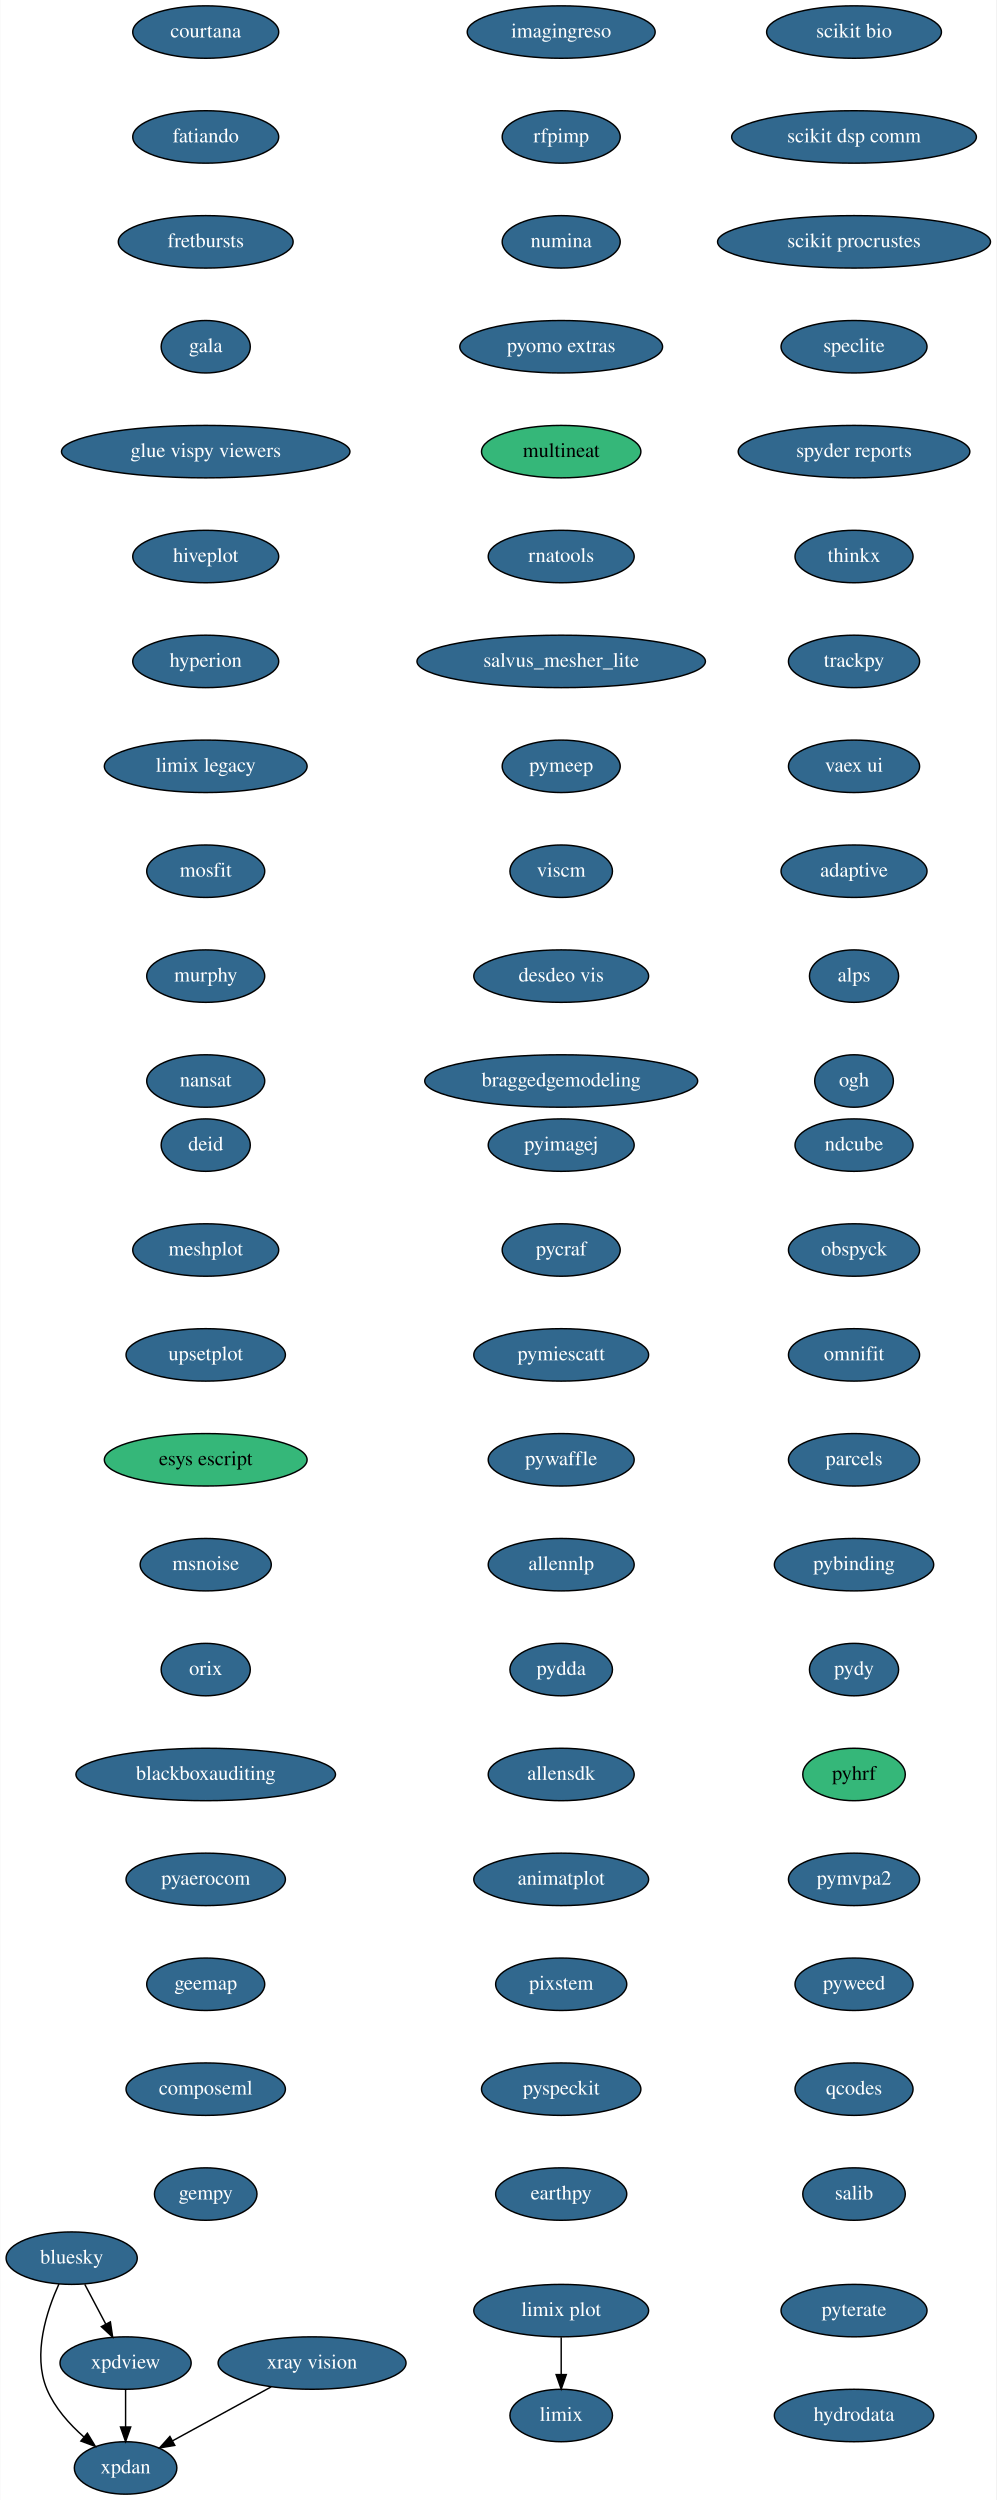
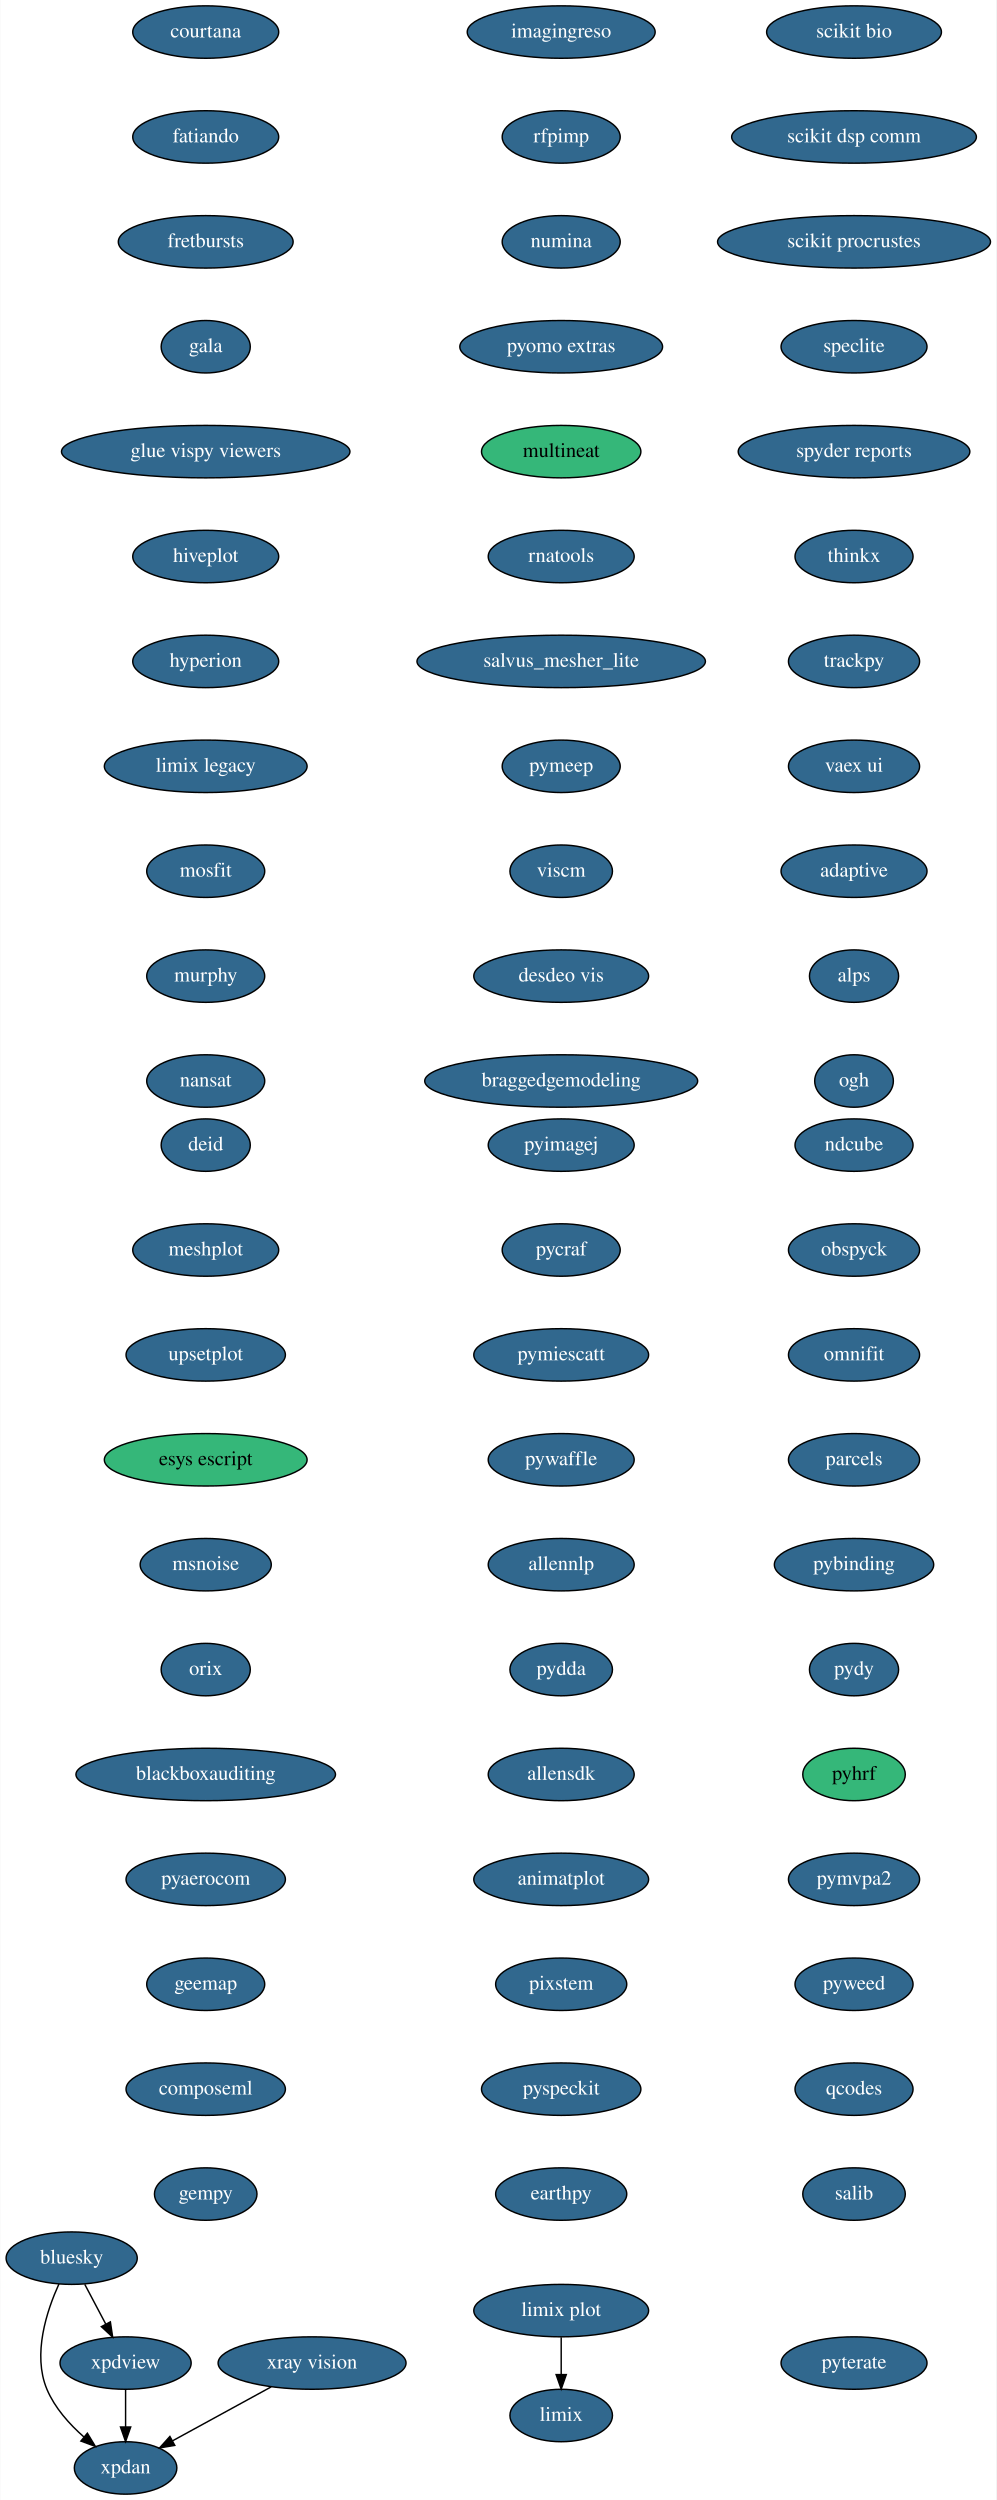
<svg xmlns="http://www.w3.org/2000/svg" xmlns:xlink="http://www.w3.org/1999/xlink" width="684pt" height="1716pt" viewBox="0.00 0.00 683.59 1716.00">
  <g id="graph0" class="graph" transform="scale(1 1) rotate(0) translate(4 1712)">
    <polygon fill="white" stroke="transparent" points="-4,4 -4,-1712 679.59,-1712 679.59,4 -4,4" />
    <g id="node1" class="node">
      <g id="a_node1">
        <a xlink:href="https://github.com/conda-forge/bluesky-feedstock/pull/23" xlink:title="bluesky">
          <ellipse fill="#31688e" stroke="black" cx="45" cy="-162" rx="45" ry="18" />
          <text text-anchor="middle" x="45" y="-158.3" font-family="Times,serif" font-size="14.00" fill="white">bluesky</text>
        </a>
      </g>
    </g>
    <g id="node2" class="node">
      <g id="a_node2">
        <a xlink:href="https://github.com/conda-forge/xpdan-feedstock/pull/33" xlink:title="xpdan">
          <ellipse fill="#31688e" stroke="black" cx="82" cy="-18" rx="35.19" ry="18" />
          <text text-anchor="middle" x="82" y="-14.3" font-family="Times,serif" font-size="14.00" fill="white">xpdan</text>
        </a>
      </g>
    </g>
    <g id="edge1" class="edge">
      <path fill="none" stroke="black" d="M36.28,-144.33C27.92,-125.99 17.96,-95.93 28,-72 33.34,-59.29 43.37,-48.09 53.36,-39.3" />
      <polygon fill="black" stroke="black" points="55.77,-41.85 61.26,-32.79 51.32,-36.45 55.77,-41.85" />
    </g>
    <g id="node3" class="node">
      <g id="a_node3">
        <a xlink:href="https://github.com/conda-forge/xpdview-feedstock/pull/11" xlink:title="xpdview">
          <ellipse fill="#31688e" stroke="black" cx="82" cy="-90" rx="45" ry="18" />
          <text text-anchor="middle" x="82" y="-86.3" font-family="Times,serif" font-size="14.00" fill="white">xpdview</text>
        </a>
      </g>
    </g>
    <g id="edge2" class="edge">
      <path fill="none" stroke="black" d="M53.96,-144.05C58.27,-135.89 63.55,-125.91 68.35,-116.82" />
      <polygon fill="black" stroke="black" points="71.55,-118.27 73.13,-107.79 65.36,-114.99 71.55,-118.27" />
    </g>
    <g id="edge3" class="edge">
      <path fill="none" stroke="black" d="M82,-71.7C82,-63.98 82,-54.71 82,-46.11" />
      <polygon fill="black" stroke="black" points="85.5,-46.1 82,-36.1 78.5,-46.1 85.5,-46.1" />
    </g>
    <g id="node4" class="node">
      <g id="a_node4">
        <a xlink:href="https://github.com/conda-forge/courtana-feedstock/pull/7" xlink:title="courtana">
          <ellipse fill="#31688e" stroke="black" cx="137" cy="-1690" rx="50.09" ry="18" />
          <text text-anchor="middle" x="137" y="-1686.3" font-family="Times,serif" font-size="14.00" fill="white">courtana</text>
        </a>
      </g>
    </g>
    <g id="node5" class="node">
      <g id="a_node5">
        <a xlink:href="https://github.com/conda-forge/fatiando-feedstock/pull/13" xlink:title="fatiando">
          <ellipse fill="#31688e" stroke="black" cx="137" cy="-1618" rx="50.09" ry="18" />
          <text text-anchor="middle" x="137" y="-1614.3" font-family="Times,serif" font-size="14.00" fill="white">fatiando</text>
        </a>
      </g>
    </g>
    <g id="node6" class="node">
      <g id="a_node6">
        <a xlink:href="https://github.com/conda-forge/fretbursts-feedstock/pull/19" xlink:title="fretbursts">
          <ellipse fill="#31688e" stroke="black" cx="137" cy="-1546" rx="60" ry="18" />
          <text text-anchor="middle" x="137" y="-1542.3" font-family="Times,serif" font-size="14.00" fill="white">fretbursts</text>
        </a>
      </g>
    </g>
    <g id="node7" class="node">
      <g id="a_node7">
        <a xlink:href="https://github.com/conda-forge/gala-feedstock/pull/7" xlink:title="gala">
          <ellipse fill="#31688e" stroke="black" cx="137" cy="-1474" rx="30.59" ry="18" />
          <text text-anchor="middle" x="137" y="-1470.3" font-family="Times,serif" font-size="14.00" fill="white">gala</text>
        </a>
      </g>
    </g>
    <g id="node8" class="node">
      <g id="a_node8">
        <a xlink:href="https://github.com/conda-forge/glue-vispy-viewers-feedstock/pull/32" xlink:title="glue vispy viewers">
          <ellipse fill="#31688e" stroke="black" cx="137" cy="-1402" rx="99" ry="18" />
          <text text-anchor="middle" x="137" y="-1398.3" font-family="Times,serif" font-size="14.00" fill="white">glue vispy viewers</text>
        </a>
      </g>
    </g>
    <g id="node9" class="node">
      <g id="a_node9">
        <a xlink:href="https://github.com/conda-forge/hiveplot-feedstock/pull/5" xlink:title="hiveplot">
          <ellipse fill="#31688e" stroke="black" cx="137" cy="-1330" rx="50.09" ry="18" />
          <text text-anchor="middle" x="137" y="-1326.3" font-family="Times,serif" font-size="14.00" fill="white">hiveplot</text>
        </a>
      </g>
    </g>
    <g id="node10" class="node">
      <g id="a_node10">
        <a xlink:href="https://github.com/conda-forge/hyperion-feedstock/pull/14" xlink:title="hyperion">
          <ellipse fill="#31688e" stroke="black" cx="137" cy="-1258" rx="50.09" ry="18" />
          <text text-anchor="middle" x="137" y="-1254.3" font-family="Times,serif" font-size="14.00" fill="white">hyperion</text>
        </a>
      </g>
    </g>
    <g id="node11" class="node">
      <g id="a_node11">
        <a xlink:href="https://github.com/conda-forge/limix-legacy-feedstock/pull/9" xlink:title="limix legacy">
          <ellipse fill="#31688e" stroke="black" cx="137" cy="-1186" rx="69.59" ry="18" />
          <text text-anchor="middle" x="137" y="-1182.3" font-family="Times,serif" font-size="14.00" fill="white">limix legacy</text>
        </a>
      </g>
    </g>
    <g id="node13" class="node">
      <g id="a_node13">
        <a xlink:href="https://github.com/conda-forge/mosfit-feedstock/pull/40" xlink:title="mosfit">
          <ellipse fill="#31688e" stroke="black" cx="137" cy="-1114" rx="40.5" ry="18" />
          <text text-anchor="middle" x="137" y="-1110.3" font-family="Times,serif" font-size="14.00" fill="white">mosfit</text>
        </a>
      </g>
    </g>
    <g id="node12" class="node">
      <g id="a_node12">
        <a xlink:href="https://github.com/conda-forge/limix-feedstock/pull/23" xlink:title="limix">
          <ellipse fill="#31688e" stroke="black" cx="381" cy="-54" rx="35.19" ry="18" />
          <text text-anchor="middle" x="381" y="-50.3" font-family="Times,serif" font-size="14.00" fill="white">limix</text>
        </a>
      </g>
    </g>
    <g id="node14" class="node">
      <g id="a_node14">
        <a xlink:href="https://github.com/conda-forge/murphy-feedstock/pull/3" xlink:title="murphy">
          <ellipse fill="#31688e" stroke="black" cx="137" cy="-1042" rx="40.5" ry="18" />
          <text text-anchor="middle" x="137" y="-1038.3" font-family="Times,serif" font-size="14.00" fill="white">murphy</text>
        </a>
      </g>
    </g>
    <g id="node15" class="node">
      <g id="a_node15">
        <a xlink:href="https://github.com/conda-forge/nansat-feedstock/pull/29" xlink:title="nansat">
          <ellipse fill="#31688e" stroke="black" cx="137" cy="-970" rx="40.5" ry="18" />
          <text text-anchor="middle" x="137" y="-966.3" font-family="Times,serif" font-size="14.00" fill="white">nansat</text>
        </a>
      </g>
    </g>
    <g id="node16" class="node">
      <g id="a_node16">
        <a xlink:href="https://github.com/conda-forge/ndcube-feedstock/pull/16" xlink:title="ndcube">
          <ellipse fill="#31688e" stroke="black" cx="582" cy="-926" rx="40.5" ry="18" />
          <text text-anchor="middle" x="582" y="-922.3" font-family="Times,serif" font-size="14.00" fill="white">ndcube</text>
        </a>
      </g>
    </g>
    <g id="node17" class="node">
      <g id="a_node17">
        <a xlink:href="https://github.com/conda-forge/obspyck-feedstock/pull/15" xlink:title="obspyck">
          <ellipse fill="#31688e" stroke="black" cx="582" cy="-854" rx="45" ry="18" />
          <text text-anchor="middle" x="582" y="-850.3" font-family="Times,serif" font-size="14.00" fill="white">obspyck</text>
        </a>
      </g>
    </g>
    <g id="node18" class="node">
      <g id="a_node18">
        <a xlink:href="https://github.com/conda-forge/omnifit-feedstock/pull/4" xlink:title="omnifit">
          <ellipse fill="#31688e" stroke="black" cx="582" cy="-782" rx="45" ry="18" />
          <text text-anchor="middle" x="582" y="-778.3" font-family="Times,serif" font-size="14.00" fill="white">omnifit</text>
        </a>
      </g>
    </g>
    <g id="node19" class="node">
      <g id="a_node19">
        <a xlink:href="https://github.com/conda-forge/parcels-feedstock/pull/59" xlink:title="parcels">
          <ellipse fill="#31688e" stroke="black" cx="582" cy="-710" rx="45" ry="18" />
          <text text-anchor="middle" x="582" y="-706.3" font-family="Times,serif" font-size="14.00" fill="white">parcels</text>
        </a>
      </g>
    </g>
    <g id="node20" class="node">
      <g id="a_node20">
        <a xlink:href="https://github.com/conda-forge/pybinding-feedstock/pull/11" xlink:title="pybinding">
          <ellipse fill="#31688e" stroke="black" cx="582" cy="-638" rx="54.69" ry="18" />
          <text text-anchor="middle" x="582" y="-634.3" font-family="Times,serif" font-size="14.00" fill="white">pybinding</text>
        </a>
      </g>
    </g>
    <g id="node21" class="node">
      <g id="a_node21">
        <a xlink:href="https://github.com/conda-forge/pydy-feedstock/pull/14" xlink:title="pydy">
          <ellipse fill="#31688e" stroke="black" cx="582" cy="-566" rx="30.59" ry="18" />
          <text text-anchor="middle" x="582" y="-562.3" font-family="Times,serif" font-size="14.00" fill="white">pydy</text>
        </a>
      </g>
    </g>
    <g id="node22" class="node">
      <g id="a_node22">
        <a xlink:href="https://github.com/conda-forge/pyhrf-feedstock" xlink:title="pyhrf">
          <ellipse fill="#35b779" stroke="black" cx="582" cy="-494" rx="35.19" ry="18" />
          <text text-anchor="middle" x="582" y="-490.3" font-family="Times,serif" font-size="14.00">pyhrf</text>
        </a>
      </g>
    </g>
    <g id="node23" class="node">
      <g id="a_node23">
        <a xlink:href="https://github.com/conda-forge/pymvpa2-feedstock/pull/10" xlink:title="pymvpa2">
          <ellipse fill="#31688e" stroke="black" cx="582" cy="-422" rx="45" ry="18" />
          <text text-anchor="middle" x="582" y="-418.3" font-family="Times,serif" font-size="14.00" fill="white">pymvpa2</text>
        </a>
      </g>
    </g>
    <g id="node24" class="node">
      <g id="a_node24">
        <a xlink:href="https://github.com/conda-forge/pyweed-feedstock/pull/16" xlink:title="pyweed">
          <ellipse fill="#31688e" stroke="black" cx="582" cy="-350" rx="40.5" ry="18" />
          <text text-anchor="middle" x="582" y="-346.3" font-family="Times,serif" font-size="14.00" fill="white">pyweed</text>
        </a>
      </g>
    </g>
    <g id="node25" class="node">
      <g id="a_node25">
        <a xlink:href="https://github.com/conda-forge/qcodes-feedstock/pull/22" xlink:title="qcodes">
          <ellipse fill="#31688e" stroke="black" cx="582" cy="-278" rx="40.5" ry="18" />
          <text text-anchor="middle" x="582" y="-274.3" font-family="Times,serif" font-size="14.00" fill="white">qcodes</text>
        </a>
      </g>
    </g>
    <g id="node26" class="node">
      <g id="a_node26">
        <a xlink:href="https://github.com/conda-forge/salib-feedstock/pull/16" xlink:title="salib">
          <ellipse fill="#31688e" stroke="black" cx="582" cy="-206" rx="35.19" ry="18" />
          <text text-anchor="middle" x="582" y="-202.3" font-family="Times,serif" font-size="14.00" fill="white">salib</text>
        </a>
      </g>
    </g>
    <g id="node27" class="node">
      <g id="a_node27">
        <a xlink:href="https://github.com/conda-forge/scikit-bio-feedstock/pull/25" xlink:title="scikit bio">
          <ellipse fill="#31688e" stroke="black" cx="582" cy="-1690" rx="60" ry="18" />
          <text text-anchor="middle" x="582" y="-1686.3" font-family="Times,serif" font-size="14.00" fill="white">scikit bio</text>
        </a>
      </g>
    </g>
    <g id="node28" class="node">
      <g id="a_node28">
        <a xlink:href="https://github.com/conda-forge/scikit-dsp-comm-feedstock/pull/3" xlink:title="scikit dsp comm">
          <ellipse fill="#31688e" stroke="black" cx="582" cy="-1618" rx="84" ry="18" />
          <text text-anchor="middle" x="582" y="-1614.3" font-family="Times,serif" font-size="14.00" fill="white">scikit dsp comm</text>
        </a>
      </g>
    </g>
    <g id="node29" class="node">
      <g id="a_node29">
        <a xlink:href="https://github.com/conda-forge/scikit-procrustes-feedstock/pull/5" xlink:title="scikit procrustes">
          <ellipse fill="#31688e" stroke="black" cx="582" cy="-1546" rx="93.68" ry="18" />
          <text text-anchor="middle" x="582" y="-1542.3" font-family="Times,serif" font-size="14.00" fill="white">scikit procrustes</text>
        </a>
      </g>
    </g>
    <g id="node30" class="node">
      <g id="a_node30">
        <a xlink:href="https://github.com/conda-forge/speclite-feedstock/pull/5" xlink:title="speclite">
          <ellipse fill="#31688e" stroke="black" cx="582" cy="-1474" rx="50.09" ry="18" />
          <text text-anchor="middle" x="582" y="-1470.3" font-family="Times,serif" font-size="14.00" fill="white">speclite</text>
        </a>
      </g>
    </g>
    <g id="node31" class="node">
      <g id="a_node31">
        <a xlink:href="https://github.com/conda-forge/spyder-reports-feedstock/pull/5" xlink:title="spyder reports">
          <ellipse fill="#31688e" stroke="black" cx="582" cy="-1402" rx="79.5" ry="18" />
          <text text-anchor="middle" x="582" y="-1398.3" font-family="Times,serif" font-size="14.00" fill="white">spyder reports</text>
        </a>
      </g>
    </g>
    <g id="node32" class="node">
      <g id="a_node32">
        <a xlink:href="https://github.com/conda-forge/thinkx-feedstock/pull/5" xlink:title="thinkx">
          <ellipse fill="#31688e" stroke="black" cx="582" cy="-1330" rx="40.5" ry="18" />
          <text text-anchor="middle" x="582" y="-1326.3" font-family="Times,serif" font-size="14.00" fill="white">thinkx</text>
        </a>
      </g>
    </g>
    <g id="node33" class="node">
      <g id="a_node33">
        <a xlink:href="https://github.com/conda-forge/trackpy-feedstock/pull/18" xlink:title="trackpy">
          <ellipse fill="#31688e" stroke="black" cx="582" cy="-1258" rx="45" ry="18" />
          <text text-anchor="middle" x="582" y="-1254.3" font-family="Times,serif" font-size="14.00" fill="white">trackpy</text>
        </a>
      </g>
    </g>
    <g id="node34" class="node">
      <g id="a_node34">
        <a xlink:href="https://github.com/conda-forge/vaex-ui-feedstock/pull/12" xlink:title="vaex ui">
          <ellipse fill="#31688e" stroke="black" cx="582" cy="-1186" rx="45" ry="18" />
          <text text-anchor="middle" x="582" y="-1182.3" font-family="Times,serif" font-size="14.00" fill="white">vaex ui</text>
        </a>
      </g>
    </g>
    <g id="node35" class="node">
      <g id="a_node35">
        <a xlink:href="https://github.com/conda-forge/adaptive-feedstock/pull/25" xlink:title="adaptive">
          <ellipse fill="#31688e" stroke="black" cx="582" cy="-1114" rx="50.09" ry="18" />
          <text text-anchor="middle" x="582" y="-1110.3" font-family="Times,serif" font-size="14.00" fill="white">adaptive</text>
        </a>
      </g>
    </g>
    <g id="node37" class="node">
      <g id="a_node37">
        <a xlink:href="https://github.com/conda-forge/alps-feedstock/pull/29" xlink:title="alps">
          <ellipse fill="#31688e" stroke="black" cx="582" cy="-1042" rx="30.59" ry="18" />
          <text text-anchor="middle" x="582" y="-1038.3" font-family="Times,serif" font-size="14.00" fill="white">alps</text>
        </a>
      </g>
    </g>
    <g id="node36" class="node">
      <g id="a_node36">
        <a xlink:href="https://github.com/conda-forge/xray-vision-feedstock/pull/12" xlink:title="xray vision">
          <ellipse fill="#31688e" stroke="black" cx="210" cy="-90" rx="64.5" ry="18" />
          <text text-anchor="middle" x="210" y="-86.3" font-family="Times,serif" font-size="14.00" fill="white">xray vision</text>
        </a>
      </g>
    </g>
    <g id="edge32" class="edge">
      <path fill="none" stroke="black" d="M181.91,-73.64C161.91,-62.7 134.99,-47.98 114.13,-36.57" />
      <polygon fill="black" stroke="black" points="115.77,-33.48 105.31,-31.75 112.41,-39.62 115.77,-33.48" />
    </g>
    <g id="node38" class="node">
      <g id="a_node38">
        <a xlink:href="https://github.com/conda-forge/ogh-feedstock/pull/9" xlink:title="ogh">
          <ellipse fill="#31688e" stroke="black" cx="582" cy="-970" rx="27" ry="18" />
          <text text-anchor="middle" x="582" y="-966.3" font-family="Times,serif" font-size="14.00" fill="white">ogh</text>
        </a>
      </g>
    </g>
    <g id="node39" class="node">
      <g id="a_node39">
        <a xlink:href="https://github.com/conda-forge/imagingreso-feedstock/pull/19" xlink:title="imagingreso">
          <ellipse fill="#31688e" stroke="black" cx="381" cy="-1690" rx="64.5" ry="18" />
          <text text-anchor="middle" x="381" y="-1686.3" font-family="Times,serif" font-size="14.00" fill="white">imagingreso</text>
        </a>
      </g>
    </g>
    <g id="node40" class="node">
      <g id="a_node40">
        <a xlink:href="https://github.com/conda-forge/rfpimp-feedstock/pull/9" xlink:title="rfpimp">
          <ellipse fill="#31688e" stroke="black" cx="381" cy="-1618" rx="40.5" ry="18" />
          <text text-anchor="middle" x="381" y="-1614.3" font-family="Times,serif" font-size="14.00" fill="white">rfpimp</text>
        </a>
      </g>
    </g>
    <g id="node41" class="node">
      <g id="a_node41">
        <a xlink:href="https://github.com/conda-forge/numina-feedstock/pull/19" xlink:title="numina">
          <ellipse fill="#31688e" stroke="black" cx="381" cy="-1546" rx="40.5" ry="18" />
          <text text-anchor="middle" x="381" y="-1542.3" font-family="Times,serif" font-size="14.00" fill="white">numina</text>
        </a>
      </g>
    </g>
    <g id="node42" class="node">
      <g id="a_node42">
        <a xlink:href="https://github.com/conda-forge/pyomo.extras-feedstock/pull/25" xlink:title="pyomo extras">
          <ellipse fill="#31688e" stroke="black" cx="381" cy="-1474" rx="69.59" ry="18" />
          <text text-anchor="middle" x="381" y="-1470.3" font-family="Times,serif" font-size="14.00" fill="white">pyomo extras</text>
        </a>
      </g>
    </g>
    <g id="node43" class="node">
      <g id="a_node43">
        <a xlink:href="https://github.com/conda-forge/multineat-feedstock" xlink:title="multineat">
          <ellipse fill="#35b779" stroke="black" cx="381" cy="-1402" rx="54.69" ry="18" />
          <text text-anchor="middle" x="381" y="-1398.3" font-family="Times,serif" font-size="14.00">multineat</text>
        </a>
      </g>
    </g>
    <g id="node44" class="node">
      <g id="a_node44">
        <a xlink:href="https://github.com/conda-forge/rnatools-feedstock/pull/3" xlink:title="rnatools">
          <ellipse fill="#31688e" stroke="black" cx="381" cy="-1330" rx="50.09" ry="18" />
          <text text-anchor="middle" x="381" y="-1326.3" font-family="Times,serif" font-size="14.00" fill="white">rnatools</text>
        </a>
      </g>
    </g>
    <g id="node45" class="node">
      <g id="a_node45">
        <a xlink:href="https://github.com/conda-forge/salvus_mesher_lite-feedstock/pull/3" xlink:title="salvus_mesher_lite">
          <ellipse fill="#31688e" stroke="black" cx="381" cy="-1258" rx="99" ry="18" />
          <text text-anchor="middle" x="381" y="-1254.3" font-family="Times,serif" font-size="14.00" fill="white">salvus_mesher_lite</text>
        </a>
      </g>
    </g>
    <g id="node46" class="node">
      <g id="a_node46">
        <a xlink:href="https://github.com/conda-forge/pymeep-feedstock/pull/28" xlink:title="pymeep">
          <ellipse fill="#31688e" stroke="black" cx="381" cy="-1186" rx="40.5" ry="18" />
          <text text-anchor="middle" x="381" y="-1182.3" font-family="Times,serif" font-size="14.00" fill="white">pymeep</text>
        </a>
      </g>
    </g>
    <g id="node47" class="node">
      <g id="a_node47">
        <a xlink:href="https://github.com/conda-forge/viscm-feedstock/pull/4" xlink:title="viscm">
          <ellipse fill="#31688e" stroke="black" cx="381" cy="-1114" rx="35.19" ry="18" />
          <text text-anchor="middle" x="381" y="-1110.3" font-family="Times,serif" font-size="14.00" fill="white">viscm</text>
        </a>
      </g>
    </g>
    <g id="node48" class="node">
      <g id="a_node48">
        <a xlink:href="https://github.com/conda-forge/desdeo-vis-feedstock/pull/5" xlink:title="desdeo vis">
          <ellipse fill="#31688e" stroke="black" cx="381" cy="-1042" rx="60" ry="18" />
          <text text-anchor="middle" x="381" y="-1038.3" font-family="Times,serif" font-size="14.00" fill="white">desdeo vis</text>
        </a>
      </g>
    </g>
    <g id="node49" class="node">
      <g id="a_node49">
        <a xlink:href="https://github.com/conda-forge/braggedgemodeling-feedstock/pull/3" xlink:title="braggedgemodeling">
          <ellipse fill="#31688e" stroke="black" cx="381" cy="-970" rx="93.68" ry="18" />
          <text text-anchor="middle" x="381" y="-966.3" font-family="Times,serif" font-size="14.00" fill="white">braggedgemodeling</text>
        </a>
      </g>
    </g>
    <g id="node50" class="node">
      <g id="a_node50">
        <a xlink:href="https://github.com/conda-forge/pyimagej-feedstock/pull/9" xlink:title="pyimagej">
          <ellipse fill="#31688e" stroke="black" cx="381" cy="-926" rx="50.09" ry="18" />
          <text text-anchor="middle" x="381" y="-922.3" font-family="Times,serif" font-size="14.00" fill="white">pyimagej</text>
        </a>
      </g>
    </g>
    <g id="node51" class="node">
      <g id="a_node51">
        <a xlink:href="https://github.com/conda-forge/pycraf-feedstock/pull/8" xlink:title="pycraf">
          <ellipse fill="#31688e" stroke="black" cx="381" cy="-854" rx="40.5" ry="18" />
          <text text-anchor="middle" x="381" y="-850.3" font-family="Times,serif" font-size="14.00" fill="white">pycraf</text>
        </a>
      </g>
    </g>
    <g id="node52" class="node">
      <g id="a_node52">
        <a xlink:href="https://github.com/conda-forge/pymiescatt-feedstock/pull/6" xlink:title="pymiescatt">
          <ellipse fill="#31688e" stroke="black" cx="381" cy="-782" rx="60" ry="18" />
          <text text-anchor="middle" x="381" y="-778.3" font-family="Times,serif" font-size="14.00" fill="white">pymiescatt</text>
        </a>
      </g>
    </g>
    <g id="node53" class="node">
      <g id="a_node53">
        <a xlink:href="https://github.com/conda-forge/pywaffle-feedstock/pull/6" xlink:title="pywaffle">
          <ellipse fill="#31688e" stroke="black" cx="381" cy="-710" rx="50.09" ry="18" />
          <text text-anchor="middle" x="381" y="-706.3" font-family="Times,serif" font-size="14.00" fill="white">pywaffle</text>
        </a>
      </g>
    </g>
    <g id="node54" class="node">
      <g id="a_node54">
        <a xlink:href="https://github.com/conda-forge/allennlp-feedstock/pull/8" xlink:title="allennlp">
          <ellipse fill="#31688e" stroke="black" cx="381" cy="-638" rx="50.09" ry="18" />
          <text text-anchor="middle" x="381" y="-634.3" font-family="Times,serif" font-size="14.00" fill="white">allennlp</text>
        </a>
      </g>
    </g>
    <g id="node55" class="node">
      <g id="a_node55">
        <a xlink:href="https://github.com/conda-forge/pydda-feedstock/pull/13" xlink:title="pydda">
          <ellipse fill="#31688e" stroke="black" cx="381" cy="-566" rx="35.19" ry="18" />
          <text text-anchor="middle" x="381" y="-562.3" font-family="Times,serif" font-size="14.00" fill="white">pydda</text>
        </a>
      </g>
    </g>
    <g id="node56" class="node">
      <g id="a_node56">
        <a xlink:href="https://github.com/conda-forge/allensdk-feedstock/pull/2" xlink:title="allensdk">
          <ellipse fill="#31688e" stroke="black" cx="381" cy="-494" rx="50.09" ry="18" />
          <text text-anchor="middle" x="381" y="-490.3" font-family="Times,serif" font-size="14.00" fill="white">allensdk</text>
        </a>
      </g>
    </g>
    <g id="node57" class="node">
      <g id="a_node57">
        <a xlink:href="https://github.com/conda-forge/animatplot-feedstock/pull/3" xlink:title="animatplot">
          <ellipse fill="#31688e" stroke="black" cx="381" cy="-422" rx="60" ry="18" />
          <text text-anchor="middle" x="381" y="-418.3" font-family="Times,serif" font-size="14.00" fill="white">animatplot</text>
        </a>
      </g>
    </g>
    <g id="node58" class="node">
      <g id="a_node58">
        <a xlink:href="https://github.com/conda-forge/pixstem-feedstock/pull/1" xlink:title="pixstem">
          <ellipse fill="#31688e" stroke="black" cx="381" cy="-350" rx="45" ry="18" />
          <text text-anchor="middle" x="381" y="-346.3" font-family="Times,serif" font-size="14.00" fill="white">pixstem</text>
        </a>
      </g>
    </g>
    <g id="node59" class="node">
      <g id="a_node59">
        <a xlink:href="https://github.com/conda-forge/pyspeckit-feedstock/pull/3" xlink:title="pyspeckit">
          <ellipse fill="#31688e" stroke="black" cx="381" cy="-278" rx="54.69" ry="18" />
          <text text-anchor="middle" x="381" y="-274.3" font-family="Times,serif" font-size="14.00" fill="white">pyspeckit</text>
        </a>
      </g>
    </g>
    <g id="node60" class="node">
      <g id="a_node60">
        <a xlink:href="https://github.com/conda-forge/earthpy-feedstock/pull/12" xlink:title="earthpy">
          <ellipse fill="#31688e" stroke="black" cx="381" cy="-206" rx="45" ry="18" />
          <text text-anchor="middle" x="381" y="-202.3" font-family="Times,serif" font-size="14.00" fill="white">earthpy</text>
        </a>
      </g>
    </g>
    <g id="node61" class="node">
      <g id="a_node61">
        <a xlink:href="https://github.com/conda-forge/limix-plot-feedstock/pull/1" xlink:title="limix plot">
          <ellipse fill="#31688e" stroke="black" cx="381" cy="-126" rx="60" ry="18" />
          <text text-anchor="middle" x="381" y="-122.3" font-family="Times,serif" font-size="14.00" fill="white">limix plot</text>
        </a>
      </g>
    </g>
    <g id="edge55" class="edge">
      <path fill="none" stroke="black" d="M381,-107.7C381,-99.98 381,-90.71 381,-82.11" />
      <polygon fill="black" stroke="black" points="384.5,-82.1 381,-72.1 377.5,-82.1 384.5,-82.1" />
    </g>
    <g id="node62" class="node">
      <g id="a_node62">
        <a xlink:href="https://github.com/conda-forge/deid-feedstock/pull/4" xlink:title="deid">
          <ellipse fill="#31688e" stroke="black" cx="137" cy="-926" rx="30.59" ry="18" />
          <text text-anchor="middle" x="137" y="-922.3" font-family="Times,serif" font-size="14.00" fill="white">deid</text>
        </a>
      </g>
    </g>
    <g id="node63" class="node">
      <g id="a_node63">
        <a xlink:href="https://github.com/conda-forge/meshplot-feedstock/pull/8" xlink:title="meshplot">
          <ellipse fill="#31688e" stroke="black" cx="137" cy="-854" rx="50.09" ry="18" />
          <text text-anchor="middle" x="137" y="-850.3" font-family="Times,serif" font-size="14.00" fill="white">meshplot</text>
        </a>
      </g>
    </g>
    <g id="node64" class="node">
      <g id="a_node64">
        <a xlink:href="https://github.com/conda-forge/upsetplot-feedstock/pull/3" xlink:title="upsetplot">
          <ellipse fill="#31688e" stroke="black" cx="137" cy="-782" rx="54.69" ry="18" />
          <text text-anchor="middle" x="137" y="-778.3" font-family="Times,serif" font-size="14.00" fill="white">upsetplot</text>
        </a>
      </g>
    </g>
    <g id="node65" class="node">
      <g id="a_node65">
        <a xlink:href="https://github.com/conda-forge/esys-escript-feedstock" xlink:title="esys escript">
          <ellipse fill="#35b779" stroke="black" cx="137" cy="-710" rx="69.59" ry="18" />
          <text text-anchor="middle" x="137" y="-706.3" font-family="Times,serif" font-size="14.00">esys escript</text>
        </a>
      </g>
    </g>
    <g id="node66" class="node">
      <g id="a_node66">
        <a xlink:href="https://github.com/conda-forge/msnoise-feedstock/pull/5" xlink:title="msnoise">
          <ellipse fill="#31688e" stroke="black" cx="137" cy="-638" rx="45" ry="18" />
          <text text-anchor="middle" x="137" y="-634.3" font-family="Times,serif" font-size="14.00" fill="white">msnoise</text>
        </a>
      </g>
    </g>
    <g id="node67" class="node">
      <g id="a_node67">
        <a xlink:href="https://github.com/conda-forge/orix-feedstock/pull/6" xlink:title="orix">
          <ellipse fill="#31688e" stroke="black" cx="137" cy="-566" rx="30.59" ry="18" />
          <text text-anchor="middle" x="137" y="-562.3" font-family="Times,serif" font-size="14.00" fill="white">orix</text>
        </a>
      </g>
    </g>
    <g id="node68" class="node">
      <g id="a_node68">
        <a xlink:href="https://github.com/conda-forge/blackboxauditing-feedstock/pull/2" xlink:title="blackboxauditing">
          <ellipse fill="#31688e" stroke="black" cx="137" cy="-494" rx="89.08" ry="18" />
          <text text-anchor="middle" x="137" y="-490.3" font-family="Times,serif" font-size="14.00" fill="white">blackboxauditing</text>
        </a>
      </g>
    </g>
    <g id="node69" class="node">
      <g id="a_node69">
        <a xlink:href="https://github.com/conda-forge/pyaerocom-feedstock/pull/5" xlink:title="pyaerocom">
          <ellipse fill="#31688e" stroke="black" cx="137" cy="-422" rx="54.69" ry="18" />
          <text text-anchor="middle" x="137" y="-418.3" font-family="Times,serif" font-size="14.00" fill="white">pyaerocom</text>
        </a>
      </g>
    </g>
    <g id="node70" class="node">
      <g id="a_node70">
        <a xlink:href="https://github.com/conda-forge/geemap-feedstock/pull/16" xlink:title="geemap">
          <ellipse fill="#31688e" stroke="black" cx="137" cy="-350" rx="40.5" ry="18" />
          <text text-anchor="middle" x="137" y="-346.3" font-family="Times,serif" font-size="14.00" fill="white">geemap</text>
        </a>
      </g>
    </g>
    <g id="node71" class="node">
      <g id="a_node71">
        <a xlink:href="https://github.com/conda-forge/composeml-feedstock/pull/1" xlink:title="composeml">
          <ellipse fill="#31688e" stroke="black" cx="137" cy="-278" rx="54.69" ry="18" />
          <text text-anchor="middle" x="137" y="-274.3" font-family="Times,serif" font-size="14.00" fill="white">composeml</text>
        </a>
      </g>
    </g>
    <g id="node72" class="node">
      <g id="a_node72">
        <a xlink:href="https://github.com/conda-forge/gempy-feedstock/pull/1" xlink:title="gempy">
          <ellipse fill="#31688e" stroke="black" cx="137" cy="-206" rx="35.19" ry="18" />
          <text text-anchor="middle" x="137" y="-202.3" font-family="Times,serif" font-size="14.00" fill="white">gempy</text>
        </a>
      </g>
    </g>
    <g id="node73" class="node">
      <g id="a_node73">
        <a xlink:href="https://github.com/conda-forge/pyterate-feedstock/pull/1" xlink:title="pyterate">
-           <ellipse fill="#31688e" stroke="black" cx="582" cy="-126" rx="50.09" ry="18" />
-           <text text-anchor="middle" x="582" y="-122.3" font-family="Times,serif" font-size="14.00" fill="white">pyterate</text>
-         </a>
-       </g>
-     </g>
-     <g id="node74" class="node">
-       <g id="a_node74">
-         <a xlink:href="https://github.com/conda-forge/hydrodata-feedstock/pull/1" xlink:title="hydrodata">
-           <ellipse fill="#31688e" stroke="black" cx="582" cy="-54" rx="54.69" ry="18" />
-           <text text-anchor="middle" x="582" y="-50.3" font-family="Times,serif" font-size="14.00" fill="white">hydrodata</text>
+           <ellipse fill="#31688e" stroke="black" cx="582" cy="-90" rx="50.09" ry="18" />
+           <text text-anchor="middle" x="582" y="-86.3" font-family="Times,serif" font-size="14.00" fill="white">pyterate</text>
        </a>
      </g>
    </g>
  </g>
</svg>
